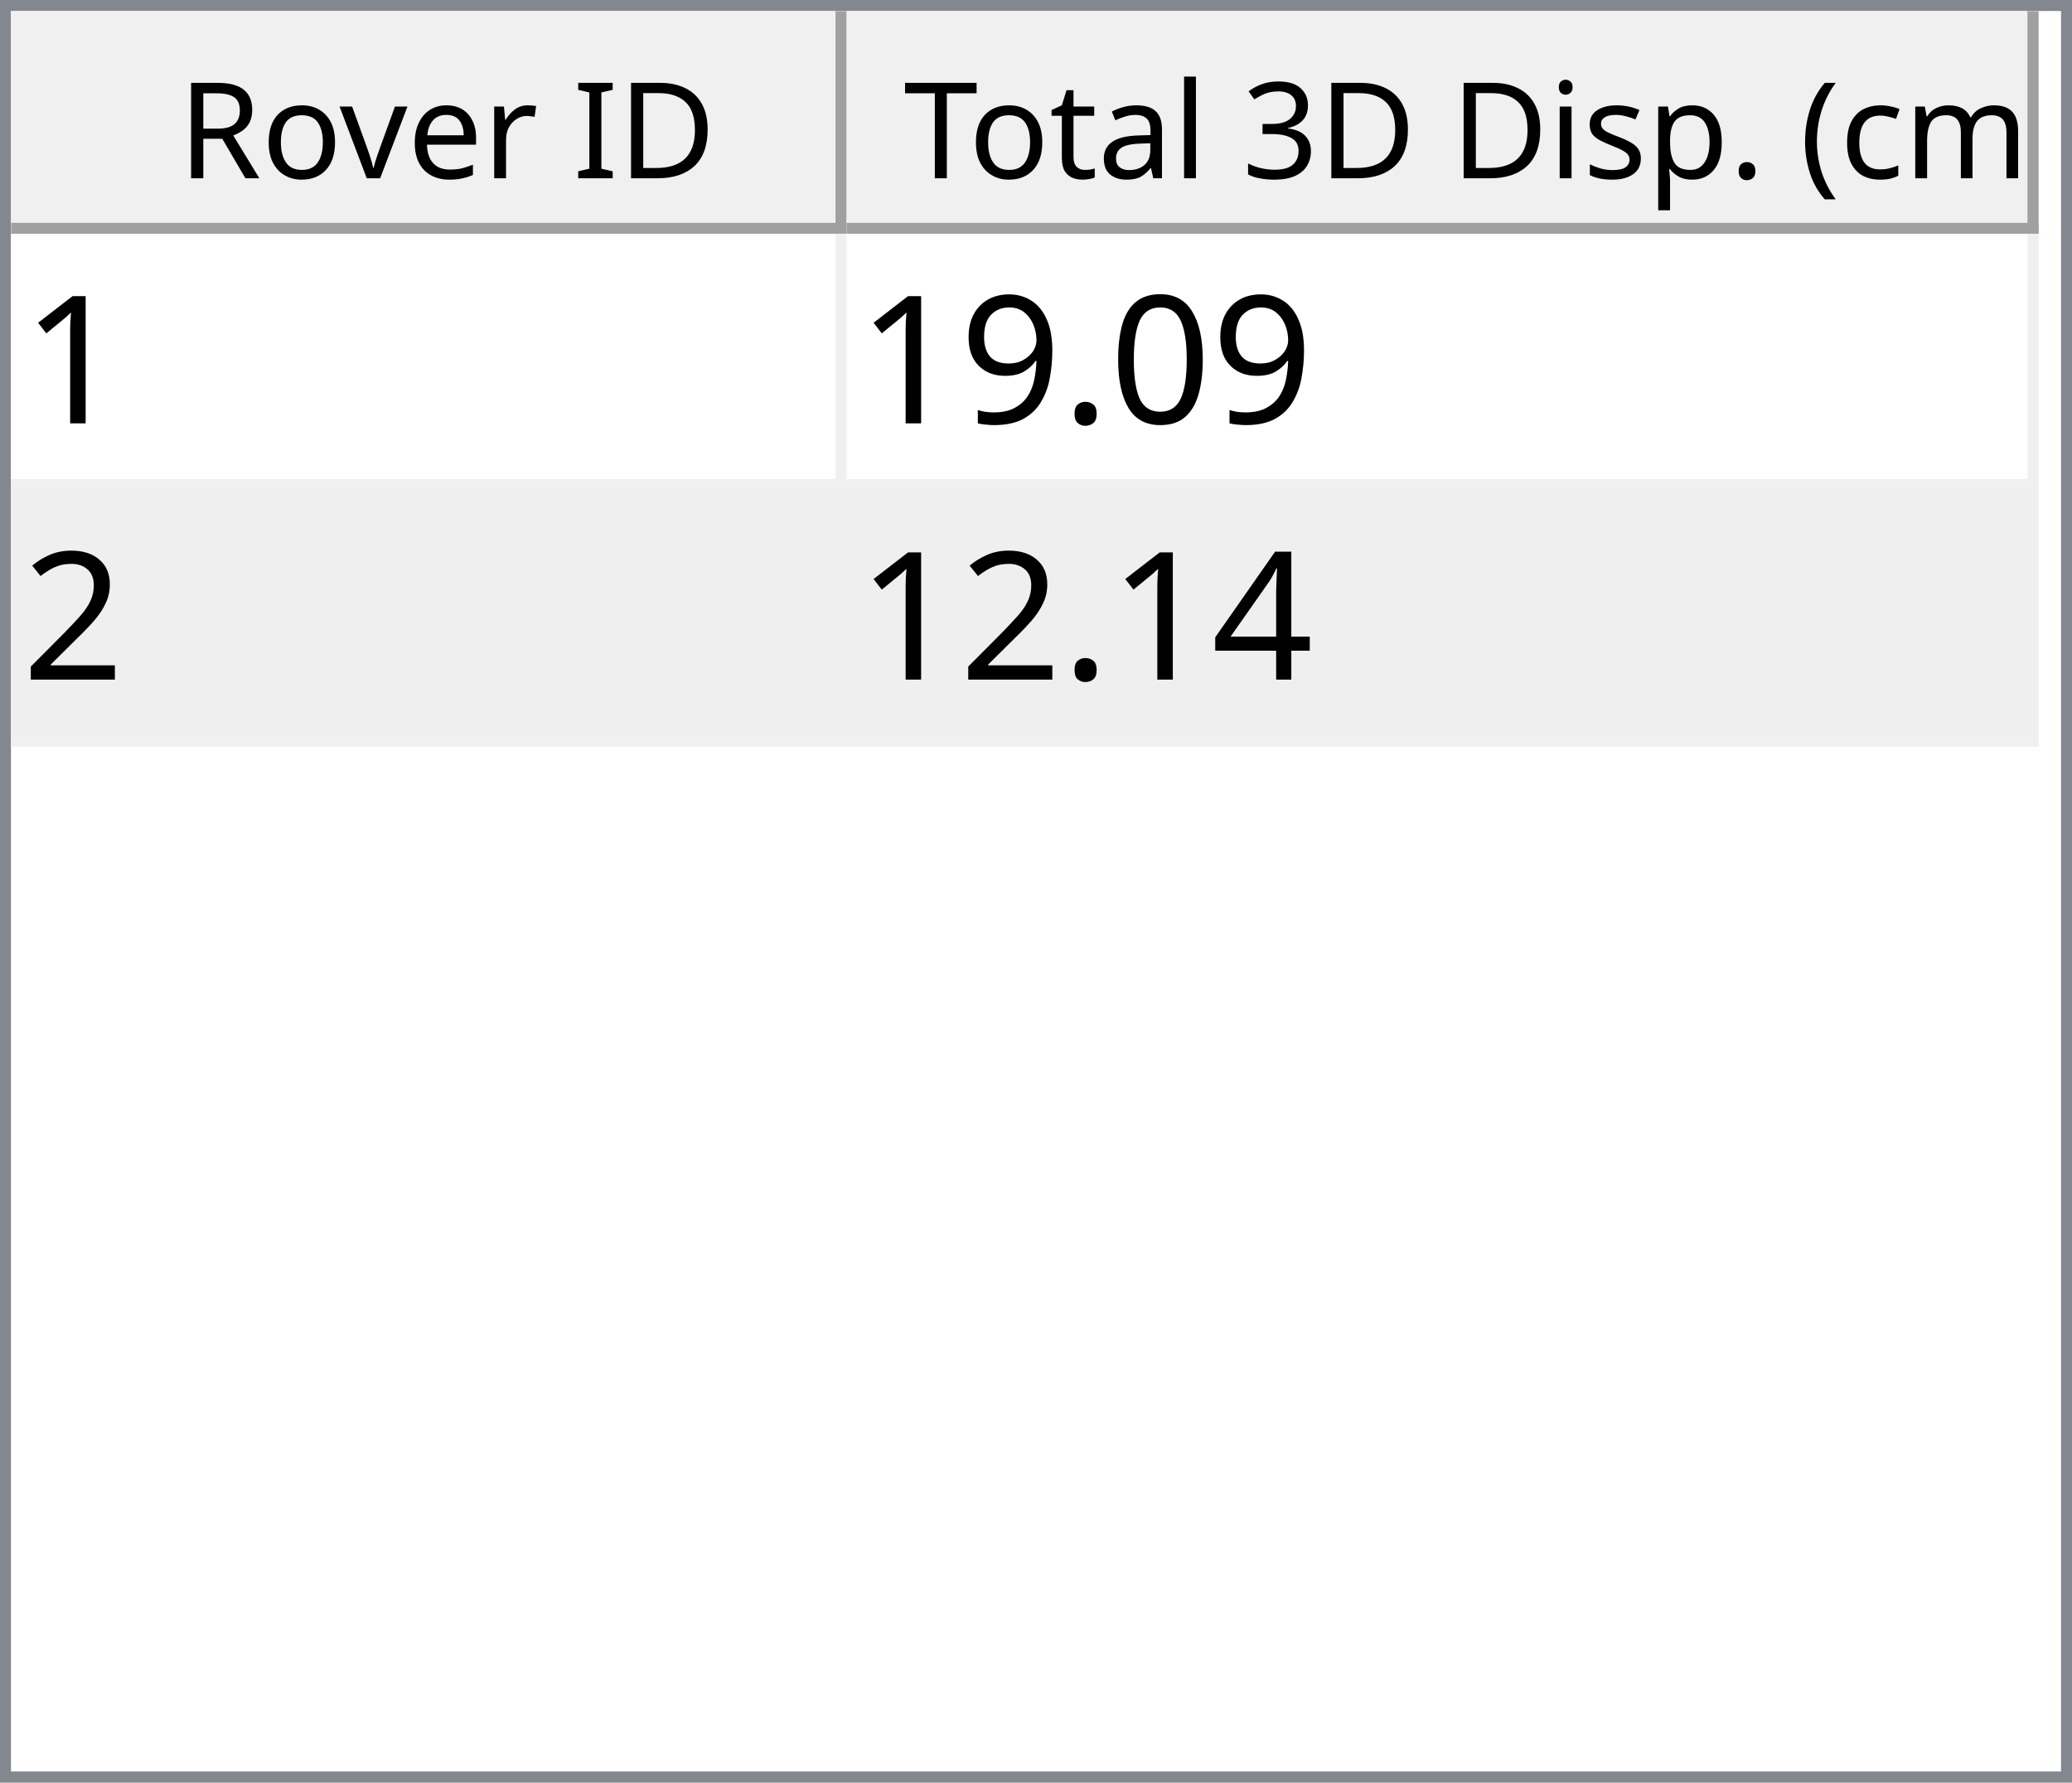
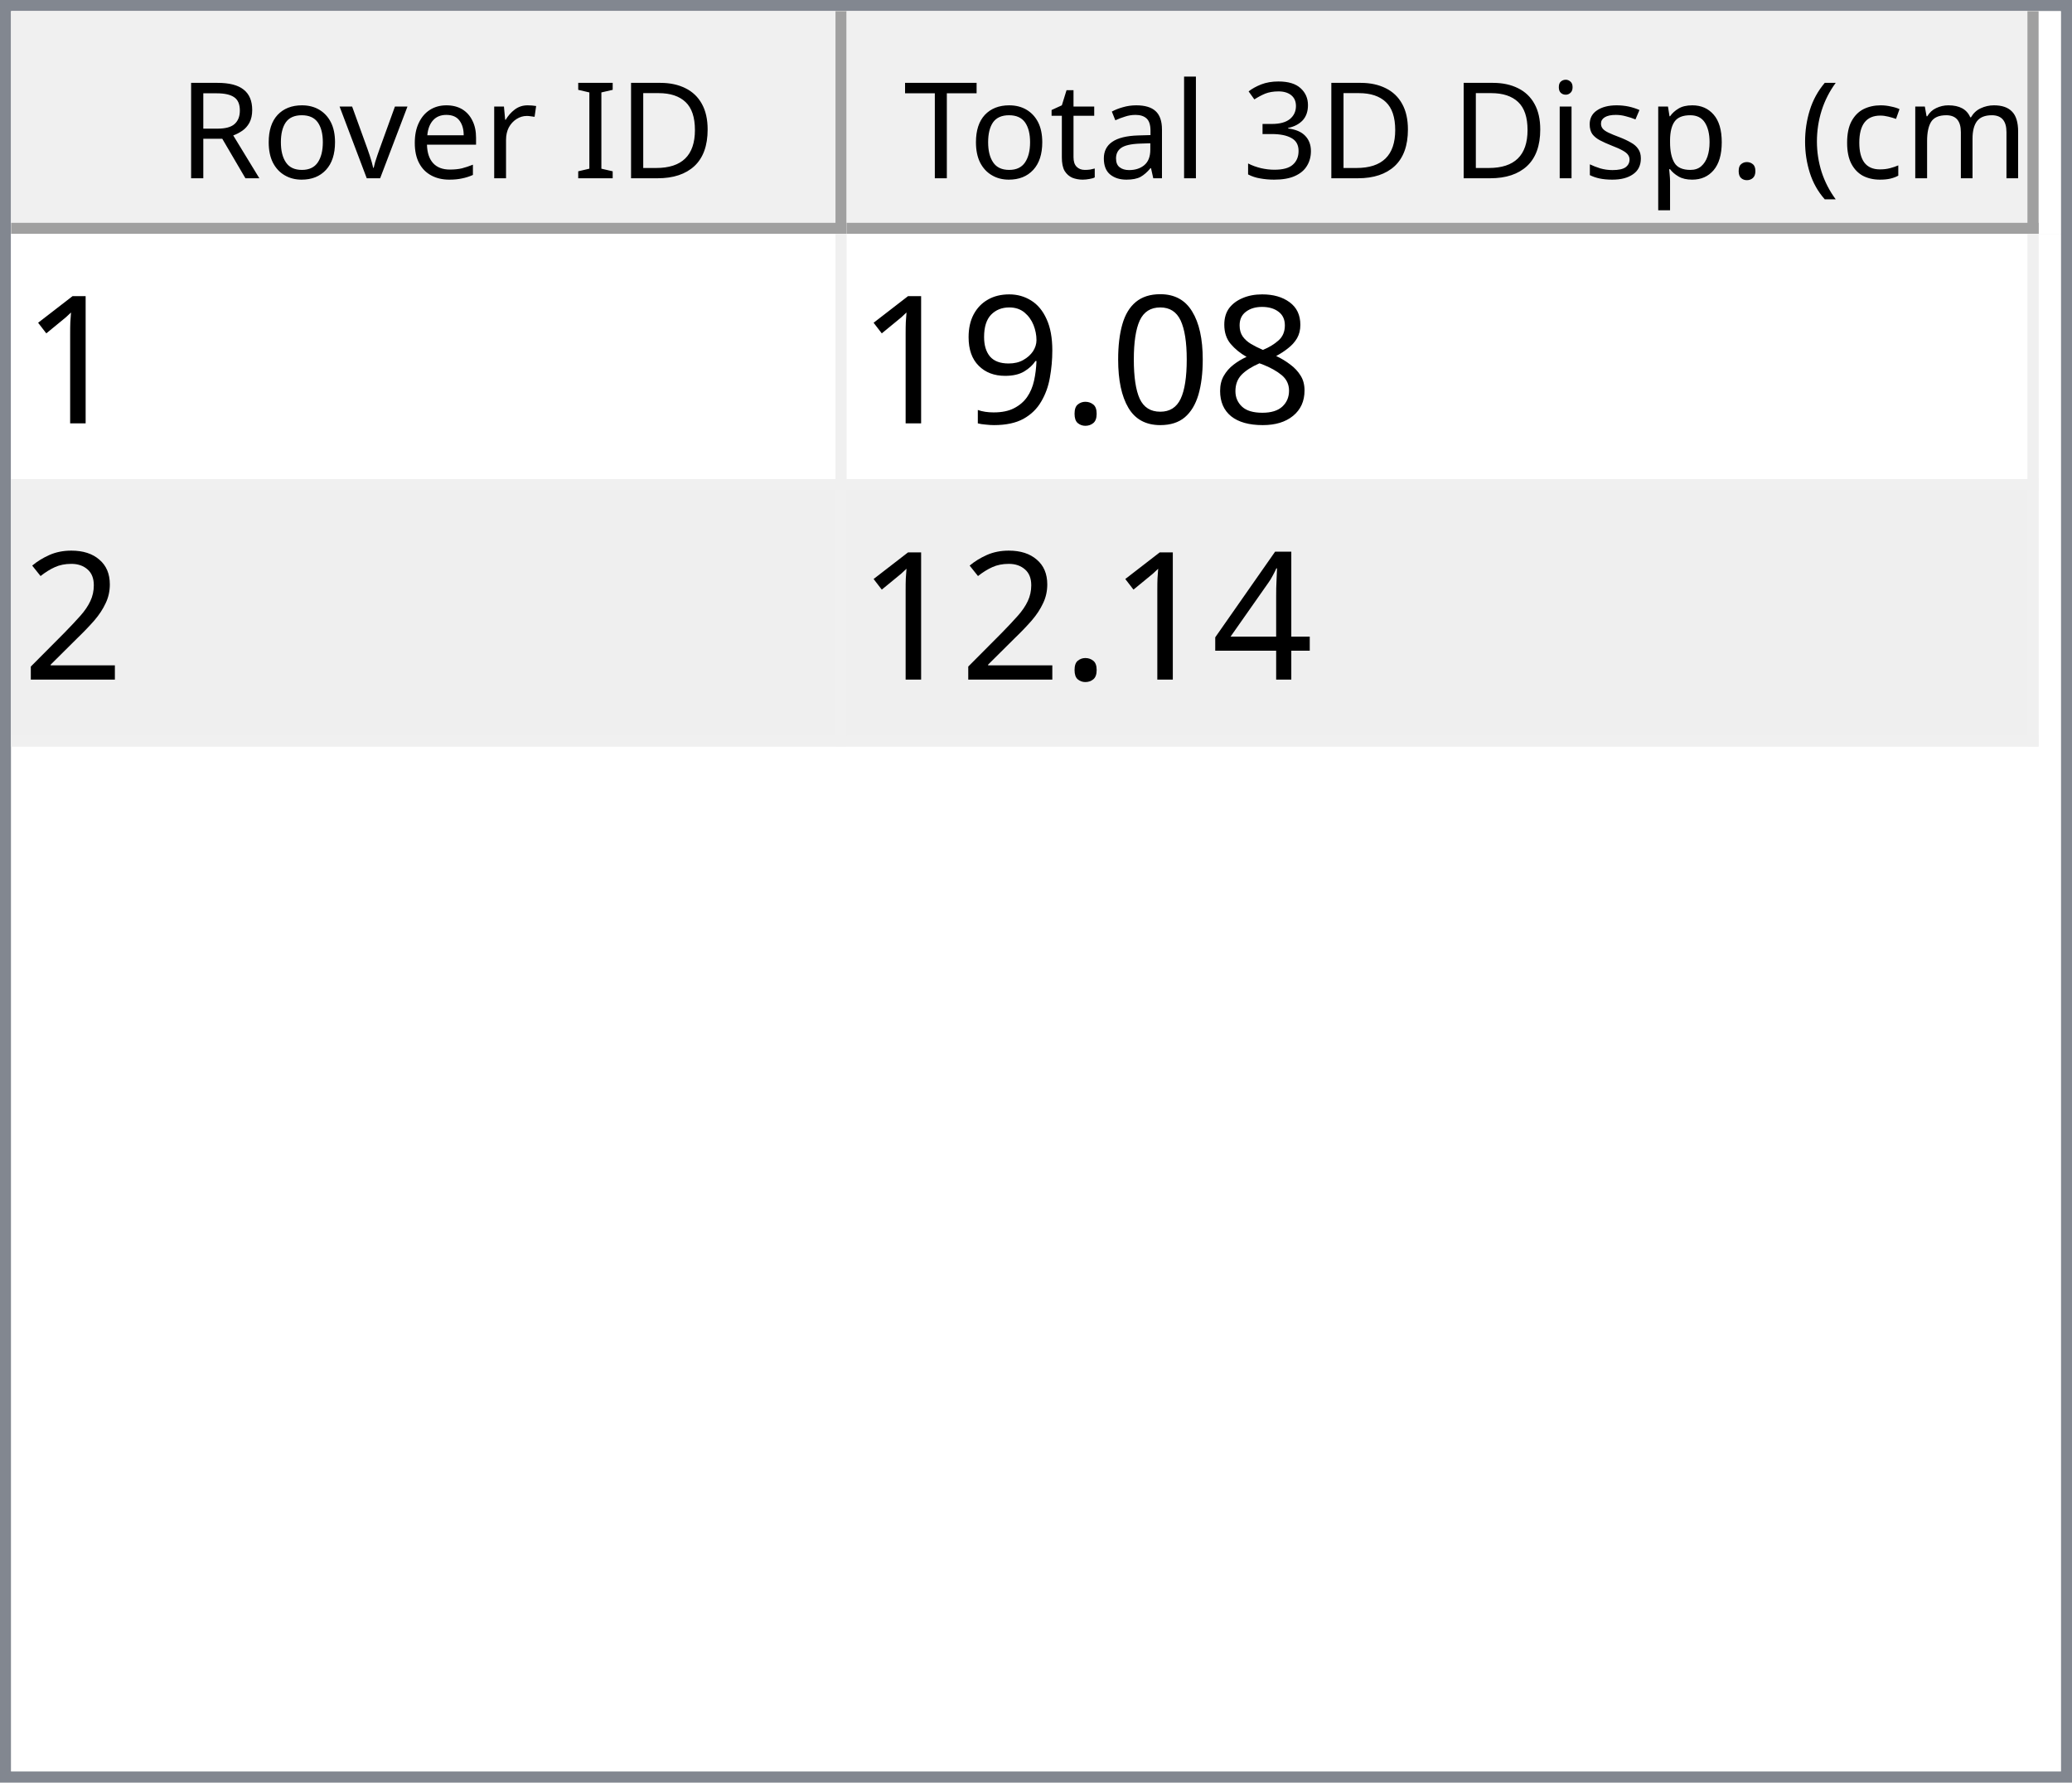
<svg xmlns="http://www.w3.org/2000/svg" style="fill-opacity:1; color-rendering:auto; color-interpolation:auto; text-rendering:auto; stroke:black; stroke-linecap:square; stroke-miterlimit:10; shape-rendering:auto; stroke-opacity:1; fill:black; stroke-dasharray:none; font-weight:normal; stroke-width:1; font-family:'Dialog'; font-style:normal; stroke-linejoin:miter; font-size:12px; stroke-dashoffset:0; image-rendering:auto;" width="186" height="160">
  <defs id="genericDefs" />
  <g>
    <defs id="defs1">
      <clipPath clipPathUnits="userSpaceOnUse" id="clipPath1">
        <path d="M0 0 L186 0 L186 160 L0 160 L0 0 Z" />
      </clipPath>
      <clipPath clipPathUnits="userSpaceOnUse" id="clipPath2">
        <path d="M0 0 L0 160 L186 160 L186 0 Z" />
      </clipPath>
      <clipPath clipPathUnits="userSpaceOnUse" id="clipPath3">
        <path d="M0 0 L0 20 L184 20 L184 0 Z" />
      </clipPath>
      <clipPath clipPathUnits="userSpaceOnUse" id="clipPath4">
        <path d="M0 0 L0 20 L75 20 L75 0 Z" />
      </clipPath>
      <clipPath clipPathUnits="userSpaceOnUse" id="clipPath5">
        <path d="M1 1 L1 19 L74 19 L74 1 Z" />
      </clipPath>
      <clipPath clipPathUnits="userSpaceOnUse" id="clipPath6">
        <path d="M0 0 L0 18 L73 18 L73 0 Z" />
      </clipPath>
      <clipPath clipPathUnits="userSpaceOnUse" id="clipPath7">
        <path d="M-0.5 -0.5 L-0.5 19.5 L74.5 19.5 L74.5 -0.5 Z" />
      </clipPath>
      <clipPath clipPathUnits="userSpaceOnUse" id="clipPath8">
        <path d="M0 0 L0 20 L107 20 L107 0 Z" />
      </clipPath>
      <clipPath clipPathUnits="userSpaceOnUse" id="clipPath9">
        <path d="M1 1 L1 19 L106 19 L106 1 Z" />
      </clipPath>
      <clipPath clipPathUnits="userSpaceOnUse" id="clipPath10">
        <path d="M0 0 L0 18 L105 18 L105 0 Z" />
      </clipPath>
      <clipPath clipPathUnits="userSpaceOnUse" id="clipPath11">
        <path d="M-0.5 -0.5 L-0.5 19.5 L106.5 19.5 L106.5 -0.5 Z" />
      </clipPath>
      <clipPath clipPathUnits="userSpaceOnUse" id="clipPath12">
        <path d="M0 0 L0 138 L184 138 L184 0 Z" />
      </clipPath>
      <clipPath clipPathUnits="userSpaceOnUse" id="clipPath13">
        <path d="M0 0 L0 46 L182 46 L182 0 Z" />
      </clipPath>
      <clipPath clipPathUnits="userSpaceOnUse" id="clipPath14">
        <path d="M-0.5 -0.5 L-0.5 45.5 L181.5 45.5 L181.5 -0.5 Z" />
      </clipPath>
      <clipPath clipPathUnits="userSpaceOnUse" id="clipPath15">
        <path d="M0 0 L0 22 L74 22 L74 0 Z" />
      </clipPath>
      <clipPath clipPathUnits="userSpaceOnUse" id="clipPath16">
        <path d="M0 0 L0 22 L106 22 L106 0 Z" />
      </clipPath>
      <font horiz-adv-x="64.551" id="font1">
        <font-face ascent="107.91" descent="25.098" units-per-em="100" style="font-style:normal; font-family:Segoe UI; font-weight:normal;" />
        <missing-glyph horiz-adv-x="64.551" d="M8.109 0 L8.109 68.266 L56.453 68.266 L56.453 0 L8.109 0 ZM15.328 7.234 L49.219 7.234 L49.219 61.031 L15.328 61.031 L15.328 7.234 Z" />
        <glyph unicode="D" horiz-adv-x="70.117" d="M9.188 0 L9.188 70.016 L28.516 70.016 Q65.531 70.016 65.531 35.891 Q65.531 19.672 55.25 9.836 Q44.969 0 27.734 0 L9.188 0 ZM17.391 62.594 L17.391 7.422 L27.828 7.422 Q41.609 7.422 49.273 14.797 Q56.938 22.172 56.938 35.688 Q56.938 62.594 28.328 62.594 L17.391 62.594 Z" />
        <glyph unicode="I" horiz-adv-x="26.611" d="M17.391 0 L9.188 0 L9.188 70.016 L17.391 70.016 L17.391 0 Z" />
        <glyph unicode=" " horiz-adv-x="27.393" d="" />
        <glyph unicode="r" horiz-adv-x="34.766" d="M34.188 41.891 Q32.078 43.5 28.125 43.5 Q23 43.5 19.555 38.672 Q16.109 33.844 16.109 25.484 L16.109 0 L8.109 0 L8.109 50 L16.109 50 L16.109 39.703 L16.312 39.703 Q18.016 44.969 21.531 47.922 Q25.047 50.875 29.391 50.875 Q32.516 50.875 34.188 50.203 L34.188 41.891 Z" />
        <glyph unicode="e" horiz-adv-x="52.295" d="M48.297 23 L12.984 23 Q13.188 14.656 17.484 10.109 Q21.781 5.562 29.297 5.562 Q37.75 5.562 44.828 11.141 L44.828 3.609 Q38.234 -1.172 27.391 -1.172 Q16.797 -1.172 10.742 5.641 Q4.688 12.453 4.688 24.812 Q4.688 36.469 11.305 43.82 Q17.922 51.172 27.734 51.172 Q37.547 51.172 42.922 44.828 Q48.297 38.484 48.297 27.203 L48.297 23 ZM40.094 29.781 Q40.047 36.719 36.75 40.578 Q33.453 44.438 27.594 44.438 Q21.922 44.438 17.969 40.383 Q14.016 36.328 13.094 29.781 L40.094 29.781 Z" />
        <glyph unicode="v" horiz-adv-x="47.9" d="M47.406 50 L27.484 0 L19.625 0 L0.688 50 L9.469 50 L22.172 13.672 Q23.578 9.672 23.922 6.688 L24.125 6.688 Q24.609 10.453 25.688 13.484 L38.969 50 L47.406 50 Z" />
        <glyph unicode="o" horiz-adv-x="58.594" d="M29 -1.172 Q17.922 -1.172 11.305 5.836 Q4.688 12.844 4.688 24.422 Q4.688 37.016 11.57 44.094 Q18.453 51.172 30.172 51.172 Q41.359 51.172 47.633 44.289 Q53.906 37.406 53.906 25.203 Q53.906 13.234 47.141 6.031 Q40.375 -1.172 29 -1.172 ZM29.594 44.438 Q21.875 44.438 17.383 39.188 Q12.891 33.938 12.891 24.703 Q12.891 15.828 17.43 10.695 Q21.969 5.562 29.594 5.562 Q37.359 5.562 41.531 10.594 Q45.703 15.625 45.703 24.906 Q45.703 34.281 41.531 39.359 Q37.359 44.438 29.594 44.438 Z" />
        <glyph unicode="R" horiz-adv-x="59.814" d="M59.375 0 L49.609 0 L37.891 19.625 Q36.281 22.359 34.766 24.289 Q33.25 26.219 31.664 27.438 Q30.078 28.656 28.25 29.219 Q26.422 29.781 24.125 29.781 L17.391 29.781 L17.391 0 L9.188 0 L9.188 70.016 L30.078 70.016 Q34.672 70.016 38.555 68.867 Q42.438 67.719 45.289 65.375 Q48.141 63.031 49.758 59.547 Q51.375 56.062 51.375 51.375 Q51.375 47.703 50.273 44.656 Q49.172 41.609 47.148 39.211 Q45.125 36.812 42.266 35.133 Q39.406 33.453 35.844 32.516 L35.844 32.328 Q37.594 31.547 38.891 30.547 Q40.188 29.547 41.359 28.18 Q42.531 26.812 43.68 25.078 Q44.828 23.344 46.234 21.047 L59.375 0 ZM17.391 62.594 L17.391 37.203 L28.516 37.203 Q31.594 37.203 34.203 38.133 Q36.812 39.062 38.719 40.797 Q40.625 42.531 41.703 45.047 Q42.781 47.562 42.781 50.688 Q42.781 56.297 39.141 59.445 Q35.5 62.594 28.609 62.594 L17.391 62.594 Z" />
        <glyph unicode=")" horiz-adv-x="30.176" d="M8.297 -15.922 L1.172 -15.922 Q16.406 2.344 16.406 26.812 Q16.406 51.469 1.078 70.016 L8.297 70.016 Q23.531 52.156 23.531 26.703 Q23.531 1.375 8.297 -15.922 Z" />
        <glyph unicode="m" horiz-adv-x="86.133" d="M79.109 0 L71.094 0 L71.094 28.719 Q71.094 37.016 68.531 40.727 Q65.969 44.438 59.906 44.438 Q54.781 44.438 51.195 39.75 Q47.609 35.062 47.609 28.516 L47.609 0 L39.594 0 L39.594 29.688 Q39.594 44.438 28.219 44.438 Q22.953 44.438 19.531 40.016 Q16.109 35.594 16.109 28.516 L16.109 0 L8.109 0 L8.109 50 L16.109 50 L16.109 42.094 L16.312 42.094 Q21.625 51.172 31.844 51.172 Q36.969 51.172 40.773 48.312 Q44.578 45.453 46 40.828 Q51.562 51.172 62.594 51.172 Q79.109 51.172 79.109 30.812 L79.109 0 Z" />
        <glyph unicode="c" horiz-adv-x="46.191" d="M42.188 2.297 Q36.422 -1.172 28.516 -1.172 Q17.828 -1.172 11.258 5.789 Q4.688 12.75 4.688 23.828 Q4.688 36.188 11.766 43.68 Q18.844 51.172 30.672 51.172 Q37.25 51.172 42.281 48.734 L42.281 40.531 Q36.719 44.438 30.375 44.438 Q22.703 44.438 17.797 38.945 Q12.891 33.453 12.891 24.516 Q12.891 15.719 17.508 10.641 Q22.125 5.562 29.891 5.562 Q36.422 5.562 42.188 9.906 L42.188 2.297 Z" />
        <glyph unicode="(" horiz-adv-x="30.176" d="M29.109 -15.922 L21.969 -15.922 Q6.844 1.375 6.844 26.703 Q6.844 52.156 21.969 70.016 L29.203 70.016 Q13.875 51.469 13.875 26.812 Q13.875 2.344 29.109 -15.922 Z" />
        <glyph unicode="." horiz-adv-x="21.68" d="M10.891 -1.078 Q8.641 -1.078 7.055 0.539 Q5.469 2.156 5.469 4.391 Q5.469 6.641 7.055 8.273 Q8.641 9.906 10.891 9.906 Q13.188 9.906 14.797 8.273 Q16.406 6.641 16.406 4.391 Q16.406 2.156 14.797 0.539 Q13.188 -1.078 10.891 -1.078 Z" />
        <glyph unicode="p" horiz-adv-x="58.789" d="M16.312 7.234 L16.109 7.234 L16.109 -23 L8.109 -23 L8.109 50 L16.109 50 L16.109 41.219 L16.312 41.219 Q22.219 51.172 33.594 51.172 Q43.266 51.172 48.688 44.461 Q54.109 37.75 54.109 26.469 Q54.109 13.922 48 6.375 Q41.891 -1.172 31.297 -1.172 Q21.578 -1.172 16.312 7.234 ZM16.109 27.391 L16.109 20.406 Q16.109 14.203 20.141 9.883 Q24.172 5.562 30.375 5.562 Q37.641 5.562 41.773 11.133 Q45.906 16.703 45.906 26.609 Q45.906 34.969 42.047 39.703 Q38.188 44.438 31.594 44.438 Q24.609 44.438 20.359 39.578 Q16.109 34.719 16.109 27.391 Z" />
        <glyph unicode="s" horiz-adv-x="42.432" d="M5.078 1.812 L5.078 10.406 Q11.625 5.562 19.484 5.562 Q30.031 5.562 30.031 12.594 Q30.031 14.594 29.125 15.992 Q28.219 17.391 26.68 18.461 Q25.141 19.531 23.07 20.383 Q21 21.234 18.609 22.172 Q15.281 23.484 12.766 24.828 Q10.25 26.172 8.57 27.859 Q6.891 29.547 6.031 31.695 Q5.172 33.844 5.172 36.719 Q5.172 40.234 6.789 42.945 Q8.406 45.656 11.086 47.484 Q13.766 49.312 17.211 50.242 Q20.656 51.172 24.312 51.172 Q30.812 51.172 35.938 48.922 L35.938 40.828 Q30.422 44.438 23.25 44.438 Q21 44.438 19.195 43.922 Q17.391 43.406 16.094 42.477 Q14.797 41.547 14.086 40.258 Q13.375 38.969 13.375 37.406 Q13.375 35.453 14.086 34.133 Q14.797 32.812 16.164 31.789 Q17.531 30.766 19.484 29.938 Q21.438 29.109 23.922 28.125 Q27.25 26.859 29.883 25.516 Q32.516 24.172 34.375 22.484 Q36.234 20.797 37.234 18.602 Q38.234 16.406 38.234 13.375 Q38.234 9.672 36.602 6.938 Q34.969 4.203 32.234 2.398 Q29.5 0.594 25.93 -0.289 Q22.359 -1.172 18.453 -1.172 Q10.75 -1.172 5.078 1.812 Z" />
        <glyph unicode="i" horiz-adv-x="24.219" d="M12.203 62.703 Q10.062 62.703 8.547 64.164 Q7.031 65.625 7.031 67.875 Q7.031 70.125 8.547 71.609 Q10.062 73.094 12.203 73.094 Q14.406 73.094 15.945 71.609 Q17.484 70.125 17.484 67.875 Q17.484 65.719 15.945 64.211 Q14.406 62.703 12.203 62.703 ZM16.109 0 L8.109 0 L8.109 50 L16.109 50 L16.109 0 Z" />
        <glyph unicode="3" horiz-adv-x="53.906" d="M46.531 19.828 Q46.531 15.094 44.75 11.211 Q42.969 7.328 39.719 4.57 Q36.469 1.812 31.93 0.297 Q27.391 -1.219 21.922 -1.219 Q11.922 -1.219 6 2.594 L6 11.188 Q13.094 5.609 22.219 5.609 Q25.875 5.609 28.828 6.539 Q31.781 7.469 33.906 9.227 Q36.031 10.984 37.18 13.477 Q38.328 15.969 38.328 19.094 Q38.328 32.812 18.797 32.812 L12.984 32.812 L12.984 39.594 L18.5 39.594 Q35.797 39.594 35.797 52.484 Q35.797 64.406 22.609 64.406 Q15.188 64.406 8.688 59.422 L8.688 67.188 Q15.375 71.188 24.609 71.188 Q29 71.188 32.57 69.969 Q36.141 68.75 38.68 66.555 Q41.219 64.359 42.609 61.281 Q44 58.203 44 54.5 Q44 40.672 30.031 36.719 L30.031 36.531 Q33.594 36.141 36.625 34.797 Q39.656 33.453 41.852 31.305 Q44.047 29.156 45.289 26.25 Q46.531 23.344 46.531 19.828 Z" />
        <glyph unicode="l" horiz-adv-x="24.219" d="M16.109 0 L8.109 0 L8.109 74.031 L16.109 74.031 L16.109 0 Z" />
        <glyph unicode="a" horiz-adv-x="50.879" d="M43.891 0 L35.891 0 L35.891 7.812 L35.688 7.812 Q30.469 -1.172 20.312 -1.172 Q12.844 -1.172 8.617 2.781 Q4.391 6.734 4.391 13.281 Q4.391 27.297 20.906 29.594 L35.891 31.688 Q35.891 44.438 25.594 44.438 Q16.547 44.438 9.281 38.281 L9.281 46.484 Q16.656 51.172 26.266 51.172 Q43.891 51.172 43.891 32.516 L43.891 0 ZM35.891 25.297 L23.828 23.641 Q18.266 22.859 15.43 20.875 Q12.594 18.891 12.594 13.875 Q12.594 10.203 15.211 7.883 Q17.828 5.562 22.172 5.562 Q28.125 5.562 32.008 9.742 Q35.891 13.922 35.891 20.312 L35.891 25.297 Z" />
        <glyph unicode="t" horiz-adv-x="33.887" d="M31.297 0.484 Q28.469 -1.078 23.828 -1.078 Q10.688 -1.078 10.688 13.578 L10.688 43.172 L2.094 43.172 L2.094 50 L10.688 50 L10.688 62.203 L18.703 64.797 L18.703 50 L31.297 50 L31.297 43.172 L18.703 43.172 L18.703 14.984 Q18.703 9.969 20.414 7.82 Q22.125 5.672 26.078 5.672 Q29.109 5.672 31.297 7.328 L31.297 0.484 Z" />
        <glyph unicode="T" horiz-adv-x="52.393" d="M50.594 62.594 L30.375 62.594 L30.375 0 L22.172 0 L22.172 62.594 L2 62.594 L2 70.016 L50.594 70.016 L50.594 62.594 Z" />
      </font>
      <font horiz-adv-x="75.0" id="font2">
        <font-face ascent="100.537" descent="21.973" units-per-em="100" style="font-style:normal; font-family:sans-serif; font-weight:normal;" />
        <missing-glyph horiz-adv-x="75.0" d="M12.5 0 L12.5 62.5 L62.5 62.5 L62.5 0 L12.5 0 ZM14.062 1.562 L60.938 1.562 L60.938 60.938 L14.062 60.938 L14.062 1.562 Z" />
        <glyph unicode="1" horiz-adv-x="55.615" d="M37.25 0 L28.469 0 L28.469 56 Q25.297 52.984 20.141 49.953 Q14.984 46.922 10.891 45.406 L10.891 53.906 Q18.266 57.375 23.781 62.305 Q29.297 67.234 31.594 71.875 L37.25 71.875 L37.25 0 Z" />
+         <glyph unicode="8" horiz-adv-x="55.615" d="M17.672 38.812 Q12.203 40.828 9.57 44.539 Q6.938 48.25 6.938 53.422 Q6.938 61.234 12.555 66.555 Q18.172 71.875 27.484 71.875 Q36.859 71.875 42.578 66.43 Q48.297 60.984 48.297 53.172 Q48.297 48.188 45.68 44.508 Q43.062 40.828 37.75 38.812 Q44.344 36.672 47.781 31.883 Q51.219 27.094 51.219 20.453 Q51.219 11.281 44.727 5.031 Q38.234 -1.219 27.641 -1.219 Q17.047 -1.219 10.547 5.055 Q4.047 11.328 4.047 20.703 Q4.047 27.688 7.594 32.398 Q11.141 37.109 17.672 38.812 ZM15.922 53.719 Q15.922 48.641 19.195 45.414 Q22.469 42.188 27.688 42.188 Q32.766 42.188 36.016 45.383 Q39.266 48.578 39.266 53.219 Q39.266 58.062 35.914 61.359 Q32.562 64.656 27.594 64.656 Q22.562 64.656 19.242 61.43 Q15.922 58.203 15.922 53.719 ZM13.094 20.656 Q13.094 16.891 14.875 13.375 Q16.656 9.859 20.172 7.93 Q23.688 6 27.734 6 Q34.031 6 38.133 10.055 Q42.234 14.109 42.234 20.359 Q42.234 26.703 38.016 30.859 Q33.797 35.016 27.438 35.016 Q21.234 35.016 17.164 30.914 Q13.094 26.812 13.094 20.656 Z" />
        <glyph unicode="0" horiz-adv-x="55.615" d="M4.156 35.297 Q4.156 48 6.766 55.742 Q9.375 63.484 14.523 67.68 Q19.672 71.875 27.484 71.875 Q33.25 71.875 37.594 69.555 Q41.938 67.234 44.773 62.867 Q47.609 58.5 49.219 52.227 Q50.828 45.953 50.828 35.297 Q50.828 22.703 48.242 14.969 Q45.656 7.234 40.508 3.008 Q35.359 -1.219 27.484 -1.219 Q17.141 -1.219 11.234 6.203 Q4.156 15.141 4.156 35.297 ZM13.188 35.297 Q13.188 17.672 17.312 11.836 Q21.438 6 27.484 6 Q33.547 6 37.672 11.859 Q41.797 17.719 41.797 35.297 Q41.797 52.984 37.672 58.789 Q33.547 64.594 27.391 64.594 Q21.344 64.594 17.719 59.469 Q13.188 52.938 13.188 35.297 Z" />
        <glyph unicode="." horiz-adv-x="27.783" d="M9.078 0 L9.078 10.016 L19.094 10.016 L19.094 0 L9.078 0 Z" />
        <glyph unicode="9" horiz-adv-x="55.615" d="M5.469 16.547 L13.922 17.328 Q14.984 11.375 18.016 8.688 Q21.047 6 25.781 6 Q29.828 6 32.883 7.859 Q35.938 9.719 37.891 12.82 Q39.844 15.922 41.164 21.195 Q42.484 26.469 42.484 31.938 Q42.484 32.516 42.438 33.688 Q39.797 29.5 35.234 26.883 Q30.672 24.266 25.344 24.266 Q16.453 24.266 10.305 30.711 Q4.156 37.156 4.156 47.703 Q4.156 58.594 10.578 65.234 Q17 71.875 26.656 71.875 Q33.641 71.875 39.43 68.117 Q45.219 64.359 48.219 57.398 Q51.219 50.438 51.219 37.25 Q51.219 23.531 48.242 15.406 Q45.266 7.281 39.383 3.031 Q33.5 -1.219 25.594 -1.219 Q17.188 -1.219 11.867 3.445 Q6.547 8.109 5.469 16.547 ZM41.453 48.141 Q41.453 55.719 37.43 60.156 Q33.406 64.594 27.734 64.594 Q21.875 64.594 17.531 59.812 Q13.188 55.031 13.188 47.406 Q13.188 40.578 17.312 36.305 Q21.438 32.031 27.484 32.031 Q33.594 32.031 37.523 36.305 Q41.453 40.578 41.453 48.141 Z" />
        <glyph unicode="2" horiz-adv-x="55.615" d="M50.344 8.453 L50.344 0 L3.031 0 Q2.938 3.172 4.047 6.109 Q5.859 10.938 9.836 15.625 Q13.812 20.312 21.344 26.469 Q33.016 36.031 37.117 41.625 Q41.219 47.219 41.219 52.203 Q41.219 57.422 37.477 61.008 Q33.734 64.594 27.734 64.594 Q21.391 64.594 17.578 60.789 Q13.766 56.984 13.719 50.25 L4.688 51.172 Q5.609 61.281 11.664 66.578 Q17.719 71.875 27.938 71.875 Q38.234 71.875 44.242 66.164 Q50.25 60.453 50.25 52 Q50.25 47.703 48.492 43.555 Q46.734 39.406 42.656 34.812 Q38.578 30.219 29.109 22.219 Q21.188 15.578 18.945 13.211 Q16.703 10.844 15.234 8.453 L50.344 8.453 Z" />
        <glyph unicode="4" horiz-adv-x="55.615" d="M32.328 0 L32.328 17.141 L1.266 17.141 L1.266 25.203 L33.938 71.578 L41.109 71.578 L41.109 25.203 L50.781 25.203 L50.781 17.141 L41.109 17.141 L41.109 0 L32.328 0 ZM32.328 25.203 L32.328 57.469 L9.906 25.203 L32.328 25.203 Z" />
      </font>
    </defs>
    <g style="fill:white; stroke:white;">
      <rect x="0" y="0" width="186" style="clip-path:url(#clipPath1); stroke:none;" height="160" />
    </g>
    <g style="fill:white; text-rendering:optimizeSpeed; color-rendering:optimizeSpeed; image-rendering:optimizeSpeed; shape-rendering:crispEdges; stroke:white; color-interpolation:sRGB;">
      <rect x="0" width="186" height="160" y="0" style="stroke:none;" />
      <path style="stroke:none;" d="M0 160 L186 160 L186 0 L0 0 Z" />
    </g>
    <g style="fill:rgb(240,240,240); font-family:'Segoe UI'; stroke:rgb(240,240,240);">
      <rect x="0" y="0" width="186" style="clip-path:url(#clipPath2); stroke:none;" height="160" />
    </g>
    <g style="fill:rgb(130,135,144); font-family:'Segoe UI'; stroke:rgb(130,135,144);">
      <path d="M0 0 L186 0 L186 160 L0 160 L0 0 ZM1 1 L185 1 L185 159 L1 159 L1 1 Z" style="fill-rule:evenodd; clip-path:url(#clipPath2); stroke:none;" />
    </g>
    <g style="fill:white; font-family:'Segoe UI'; stroke:white;" transform="translate(1,1)">
      <rect x="0" y="0" width="184" style="clip-path:url(#clipPath3); stroke:none;" height="20" />
    </g>
    <g style="fill:rgb(240,240,240); font-family:'Segoe UI'; stroke:rgb(240,240,240);" transform="translate(1,1)">
      <rect x="0" y="0" width="75" style="clip-path:url(#clipPath4); stroke:none;" height="20" />
    </g>
    <g style="font-family:'Segoe UI';" transform="translate(2,2)">
      <text x="14" xml:space="preserve" y="14" style="clip-path:url(#clipPath6); stroke:none;">Rover ID</text>
    </g>
    <g style="fill:rgb(160,160,160); font-family:'Segoe UI'; stroke:rgb(160,160,160); stroke-linejoin:bevel;" transform="translate(1.5,1.5)">
      <line x1="74" x2="74" y1="0" style="fill:none; clip-path:url(#clipPath7);" y2="19" />
    </g>
    <g style="fill:rgb(160,160,160); font-family:'Segoe UI'; stroke:rgb(160,160,160); stroke-linejoin:bevel;" transform="matrix(1,0,0,1,1,1) translate(0.5,0.5)">
      <line x1="0" x2="74" y1="19" style="fill:none; clip-path:url(#clipPath7);" y2="19" />
    </g>
    <g style="fill:rgb(240,240,240); font-family:'Segoe UI'; stroke:rgb(240,240,240);" transform="translate(76,1)">
      <rect x="0" y="0" width="107" style="clip-path:url(#clipPath8); stroke:none;" height="20" />
    </g>
    <g style="font-family:'Segoe UI';" transform="translate(77,2)">
      <text x="1" xml:space="preserve" y="14" style="clip-path:url(#clipPath10); stroke:none;"> Total 3D Disp. (cm)</text>
    </g>
    <g style="fill:rgb(160,160,160); font-family:'Segoe UI'; stroke:rgb(160,160,160); stroke-linejoin:bevel;" transform="translate(76.5,1.5)">
      <line x1="106" x2="106" y1="0" style="fill:none; clip-path:url(#clipPath11);" y2="19" />
    </g>
    <g style="fill:rgb(160,160,160); font-family:'Segoe UI'; stroke:rgb(160,160,160); stroke-linejoin:bevel;" transform="matrix(1,0,0,1,76,1) translate(0.5,0.5)">
      <line x1="0" x2="106" y1="19" style="fill:none; clip-path:url(#clipPath11);" y2="19" />
    </g>
    <g style="fill:white; font-family:'Segoe UI'; stroke:white;" transform="translate(1,21)">
      <rect x="0" y="0" width="184" style="clip-path:url(#clipPath12); stroke:none;" height="138" />
    </g>
    <g style="fill:rgb(240,240,240); font-size:16px; font-family:sans-serif; stroke:rgb(240,240,240);" transform="translate(1,21)">
      <rect x="0" y="0" width="182" style="clip-path:url(#clipPath13); stroke:none;" height="46" />
      <line transform="translate(0.5,0.5)" x1="0" x2="181" y1="22" style="clip-path:url(#clipPath14); fill:none; stroke-linejoin:bevel;" y2="22" />
    </g>
    <g transform="matrix(1,0,0,1,1,21) translate(0.5,0.5)" style="fill:rgb(240,240,240); font-size:16px; font-family:sans-serif; stroke:rgb(240,240,240); stroke-linejoin:bevel;">
      <line x1="0" x2="181" y1="45" style="fill:none; clip-path:url(#clipPath14);" y2="45" />
    </g>
    <g transform="matrix(1,0,0,1,1,21) translate(0.5,0.5)" style="fill:rgb(240,240,240); font-size:16px; font-family:sans-serif; stroke:rgb(240,240,240); stroke-linejoin:bevel;">
      <line x1="74" x2="74" y1="0" style="fill:none; clip-path:url(#clipPath14);" y2="45" />
    </g>
    <g transform="matrix(1,0,0,1,1,21) translate(0.5,0.5)" style="fill:rgb(240,240,240); font-size:16px; font-family:sans-serif; stroke:rgb(240,240,240); stroke-linejoin:bevel;">
      <line x1="181" x2="181" y1="0" style="fill:none; clip-path:url(#clipPath14);" y2="45" />
    </g>
    <g style="fill:white; font-size:16px; font-family:sans-serif; stroke:white;" transform="matrix(1,0,0,1,1,21)">
      <rect x="0" y="0" width="74" style="clip-path:url(#clipPath15); stroke:none;" height="22" />
      <text x="1" y="17" style="fill:black; clip-path:url(#clipPath15); stroke:none;" xml:space="preserve">1</text>
    </g>
    <g style="fill:white; font-size:16px; font-family:sans-serif; stroke:white;" transform="matrix(1,0,0,1,1,21) translate(75,0)">
      <rect x="0" y="0" width="106" style="clip-path:url(#clipPath16); stroke:none;" height="22" />
-       <text x="1" y="17" style="fill:black; clip-path:url(#clipPath16); stroke:none;" xml:space="preserve">19.09</text>
+       <text x="1" y="17" style="fill:black; clip-path:url(#clipPath16); stroke:none;" xml:space="preserve">19.08</text>
    </g>
    <g style="fill:rgb(239,239,239); font-size:16px; font-family:sans-serif; stroke:rgb(239,239,239);" transform="matrix(1,0,0,1,1,21) translate(0,23)">
      <rect x="0" y="0" width="74" style="clip-path:url(#clipPath15); stroke:none;" height="22" />
      <text x="1" y="17" style="fill:black; clip-path:url(#clipPath15); stroke:none;" xml:space="preserve">2</text>
    </g>
    <g style="fill:rgb(239,239,239); font-size:16px; font-family:sans-serif; stroke:rgb(239,239,239);" transform="matrix(1,0,0,1,1,21) translate(75,23)">
      <rect x="0" y="0" width="106" style="clip-path:url(#clipPath16); stroke:none;" height="22" />
      <text x="1" y="17" style="fill:black; clip-path:url(#clipPath16); stroke:none;" xml:space="preserve">12.14</text>
    </g>
  </g>
</svg>
